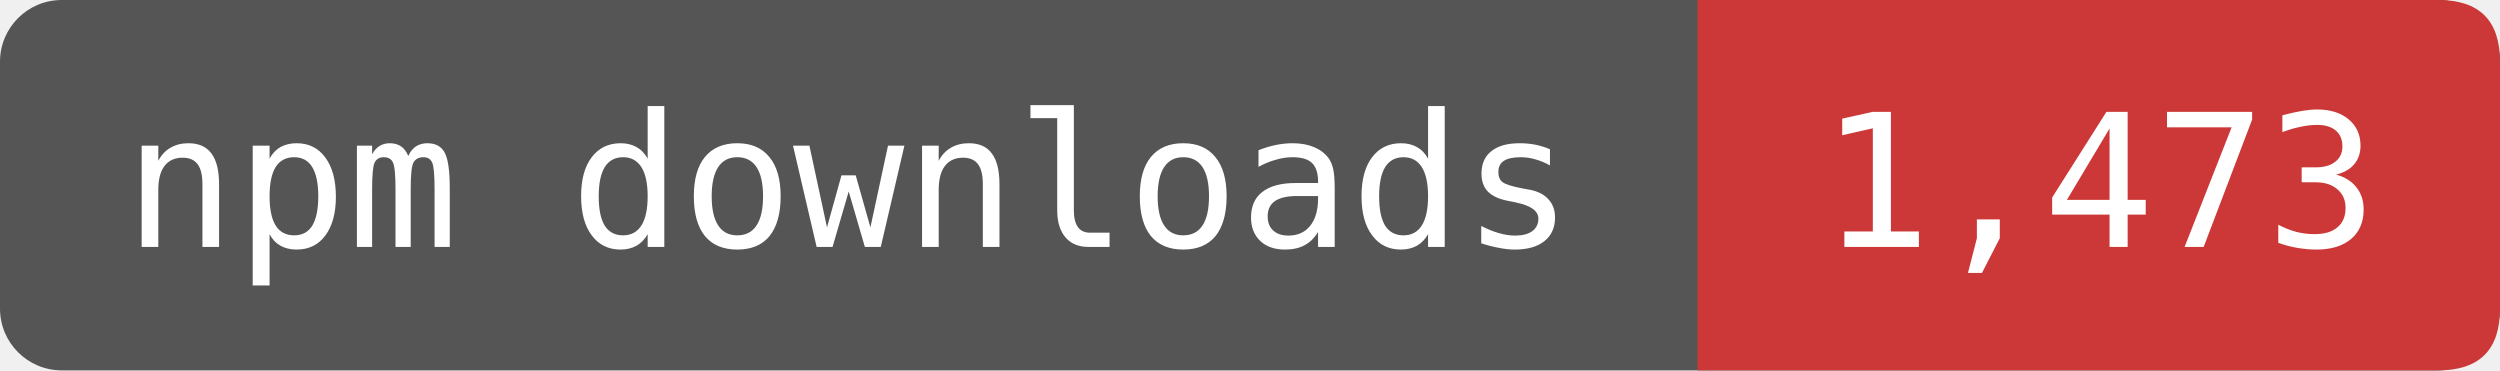
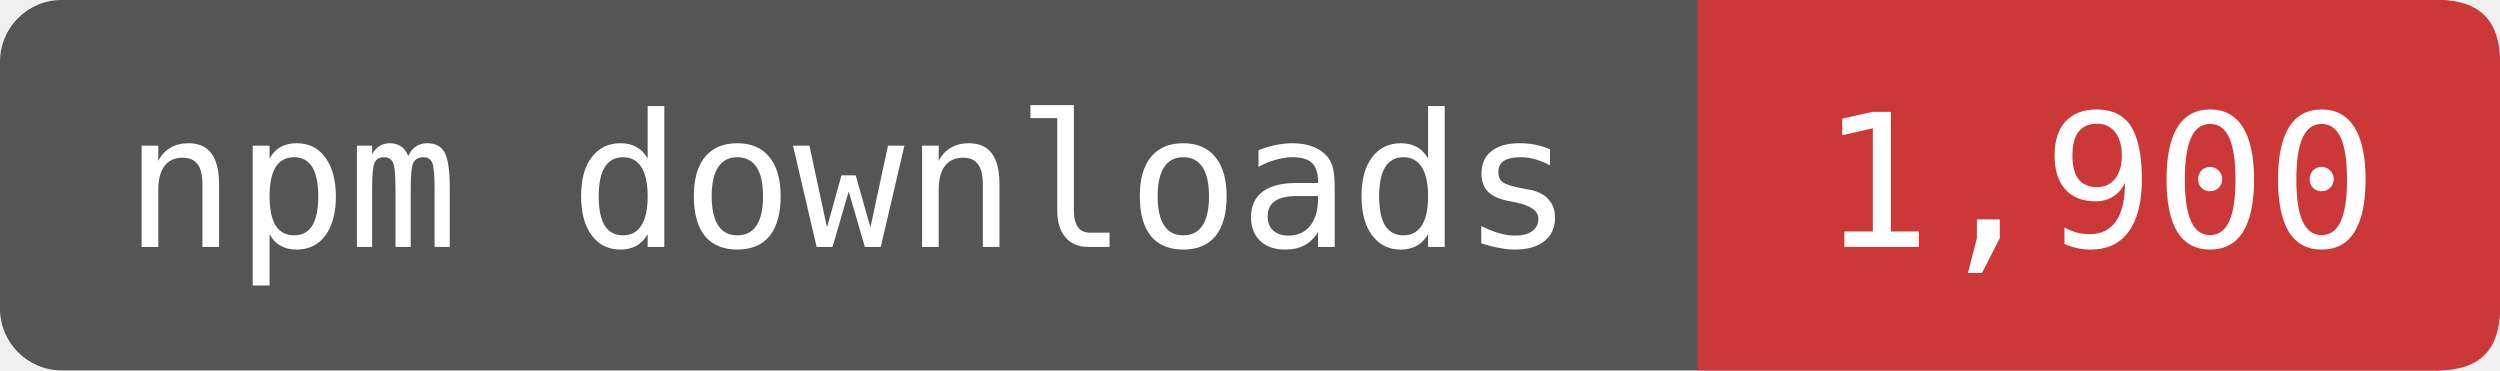
- <svg xmlns="http://www.w3.org/2000/svg" width="162" height="24" viewBox="0 0 162 24" role="img" aria-label="npm downloads: 1,473">
+ <svg xmlns="http://www.w3.org/2000/svg" width="162" height="24" viewBox="0 0 162 24" role="img" aria-label="npm downloads: 1,900">
  <rect width="162" height="24" rx="4" fill="#555" />
  <path d="M110 0H158Q162 0 162 4V20Q162 24 158 24H110Z" fill="#CB3837" />
  <g fill="#fff" font-family="DejaVu Sans Mono,monospace" font-size="12" text-anchor="middle">
    <text x="55" y="16">npm downloads</text>
-     <text x="136" y="16">1,473</text>
+     <text x="136" y="16">1,900</text>
  </g>
</svg>
